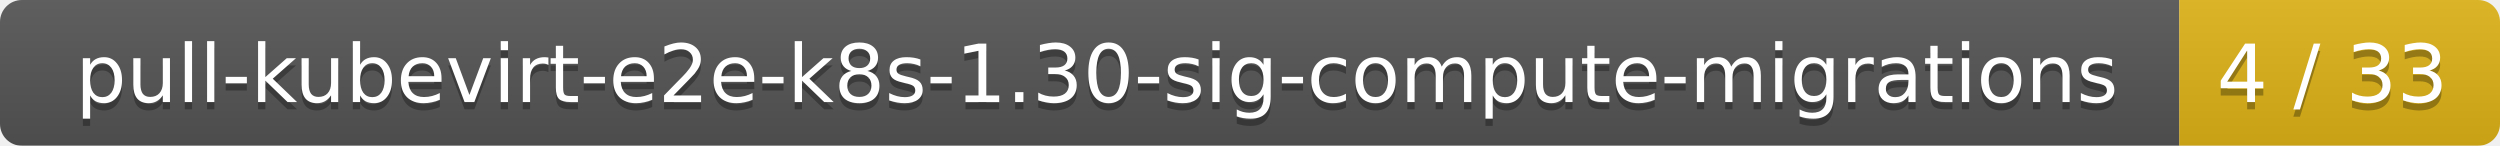
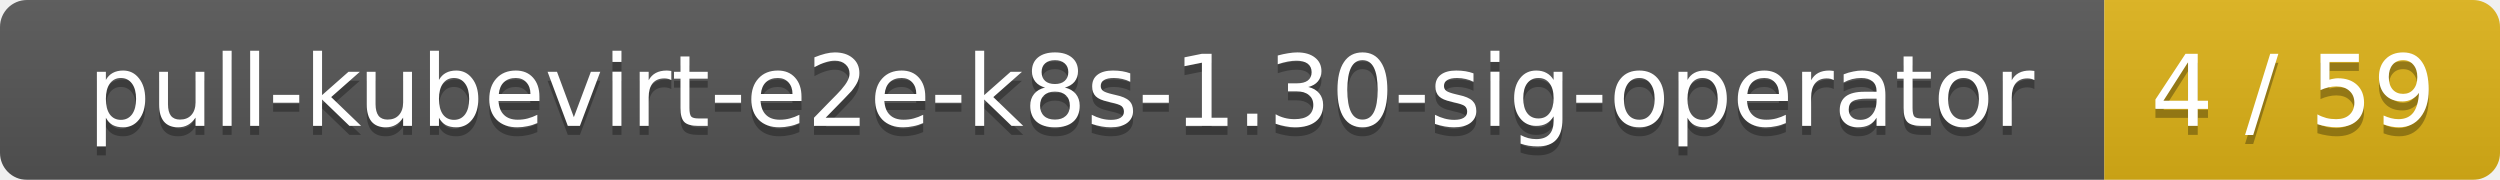
- <svg xmlns="http://www.w3.org/2000/svg" width="343" height="20">
+ <svg xmlns="http://www.w3.org/2000/svg" width="278" height="20">
  <linearGradient id="smooth" x2="0" y2="100%">
    <stop offset="0" stop-color="#bbb" stop-opacity=".1" />
    <stop offset="1" stop-opacity=".1" />
  </linearGradient>
  <mask id="round">
-     <rect width="343" height="20" rx="3" fill="#fff" />
+     <rect width="278" height="20" rx="3" fill="#fff" />
  </mask>
  <g mask="url(#round)">
-     <rect width="299" height="20" fill="#555" />
-     <rect x="299" width="44" height="20" fill="#dfb317" />
-     <rect width="343" height="20" fill="url(#smooth)" />
+     <rect width="234" height="20" fill="#555" />
+     <rect x="234" width="44" height="20" fill="#dfb317" />
+     <rect width="278" height="20" fill="url(#smooth)" />
  </g>
  <g fill="#fff" text-anchor="middle" font-family="DejaVu Sans,Verdana,Geneva,sans-serif" font-size="11">
-     <text x="150.5" y="15" fill="#010101" fill-opacity=".3">pull-kubevirt-e2e-k8s-1.30-sig-compute-migrations</text>
-     <text x="150.5" y="14">pull-kubevirt-e2e-k8s-1.30-sig-compute-migrations</text>
-     <text x="320" y="15" fill="#010101" fill-opacity=".3">4 / 33</text>
-     <text x="320" y="14">4 / 33</text>
+     <text x="118" y="15" fill="#010101" fill-opacity=".3">pull-kubevirt-e2e-k8s-1.30-sig-operator</text>
+     <text x="118" y="14">pull-kubevirt-e2e-k8s-1.30-sig-operator</text>
+     <text x="255" y="15" fill="#010101" fill-opacity=".3">4 / 59</text>
+     <text x="255" y="14">4 / 59</text>
  </g>
</svg>
